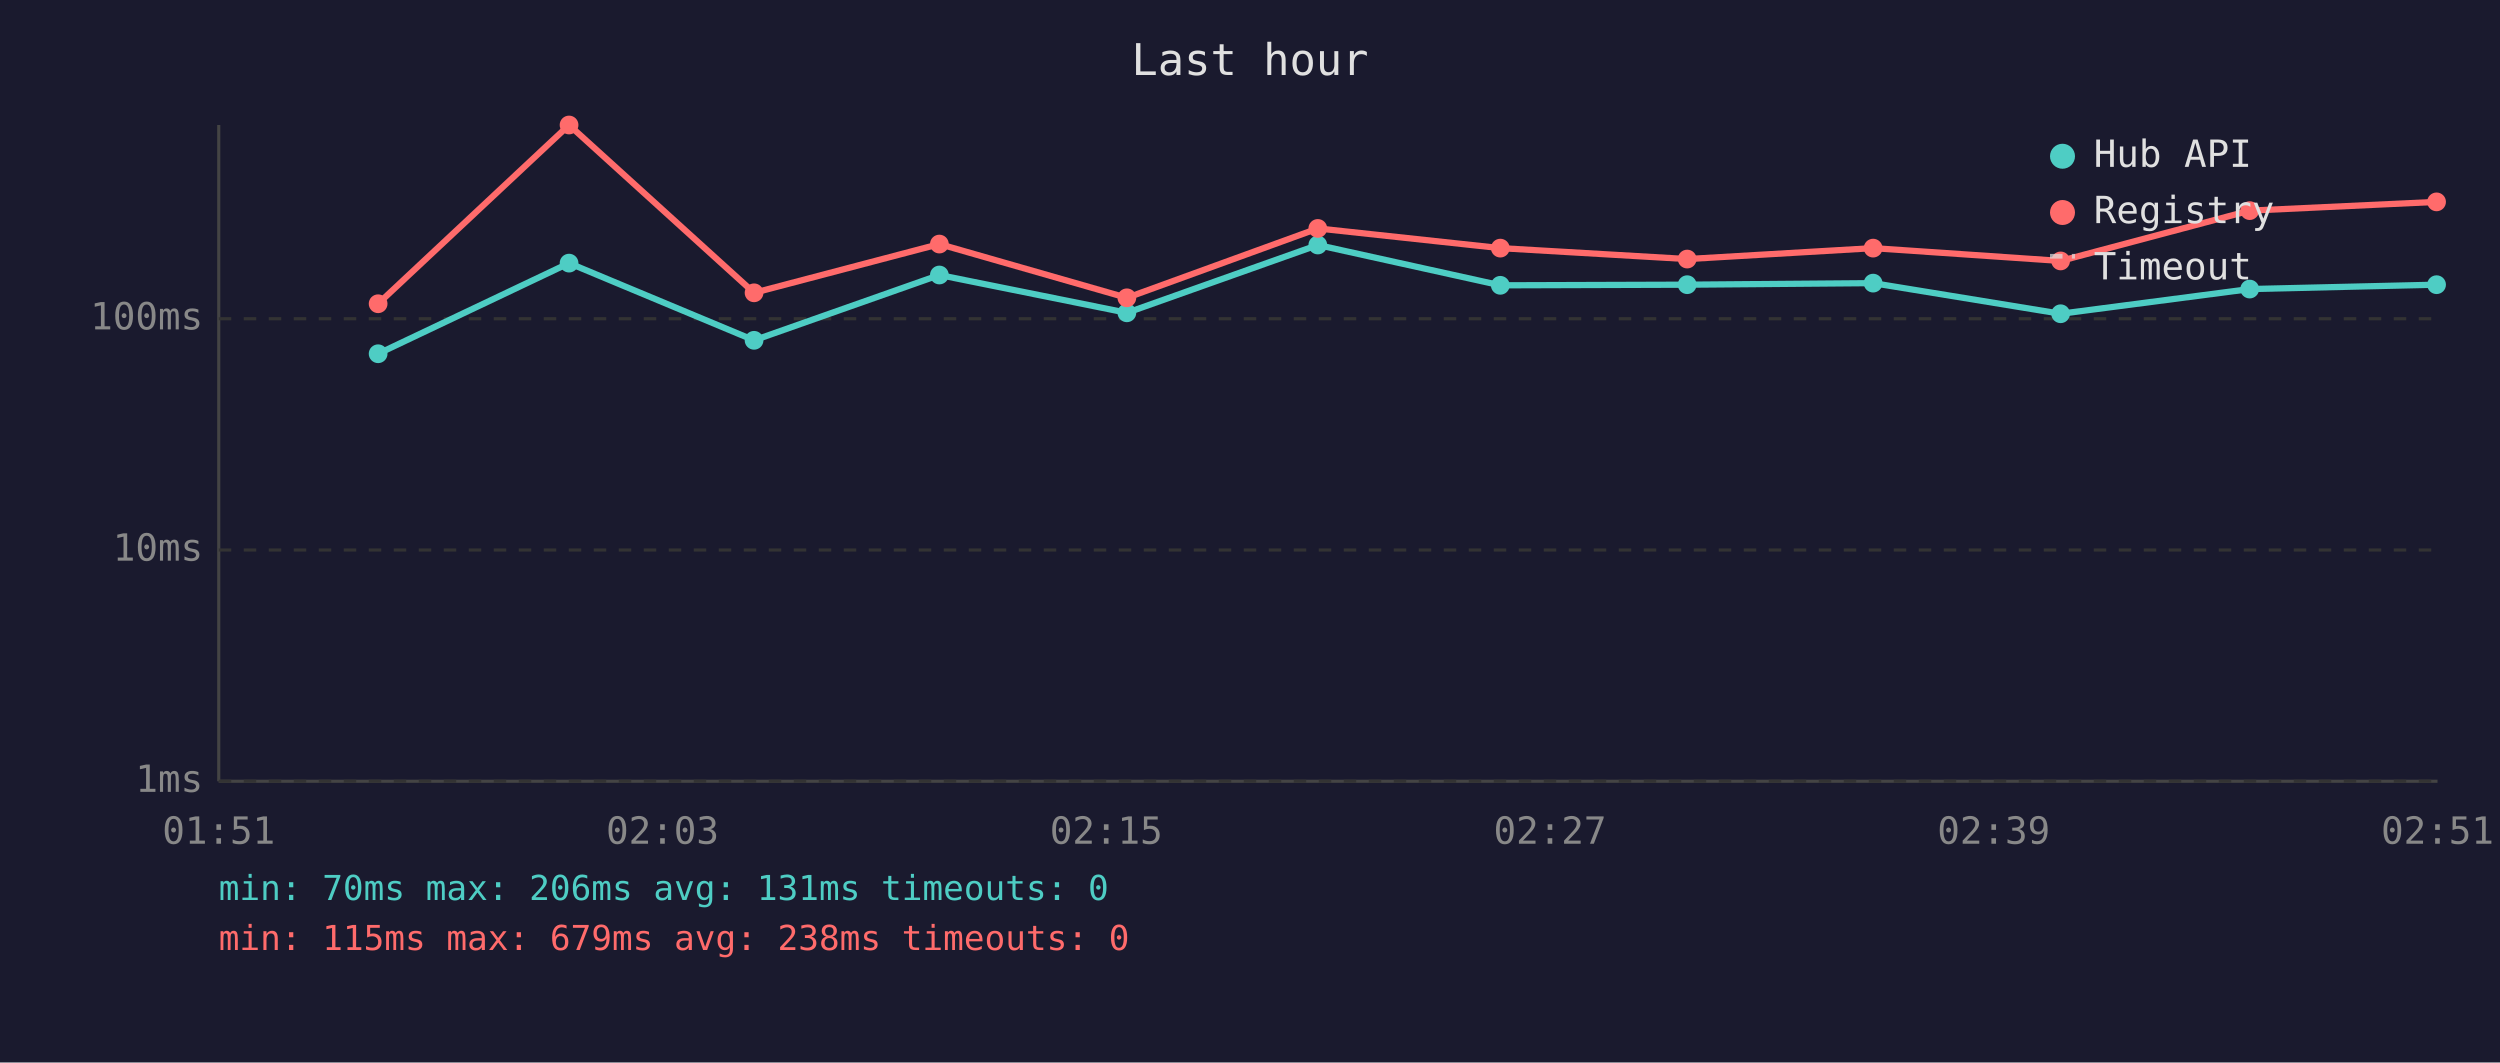
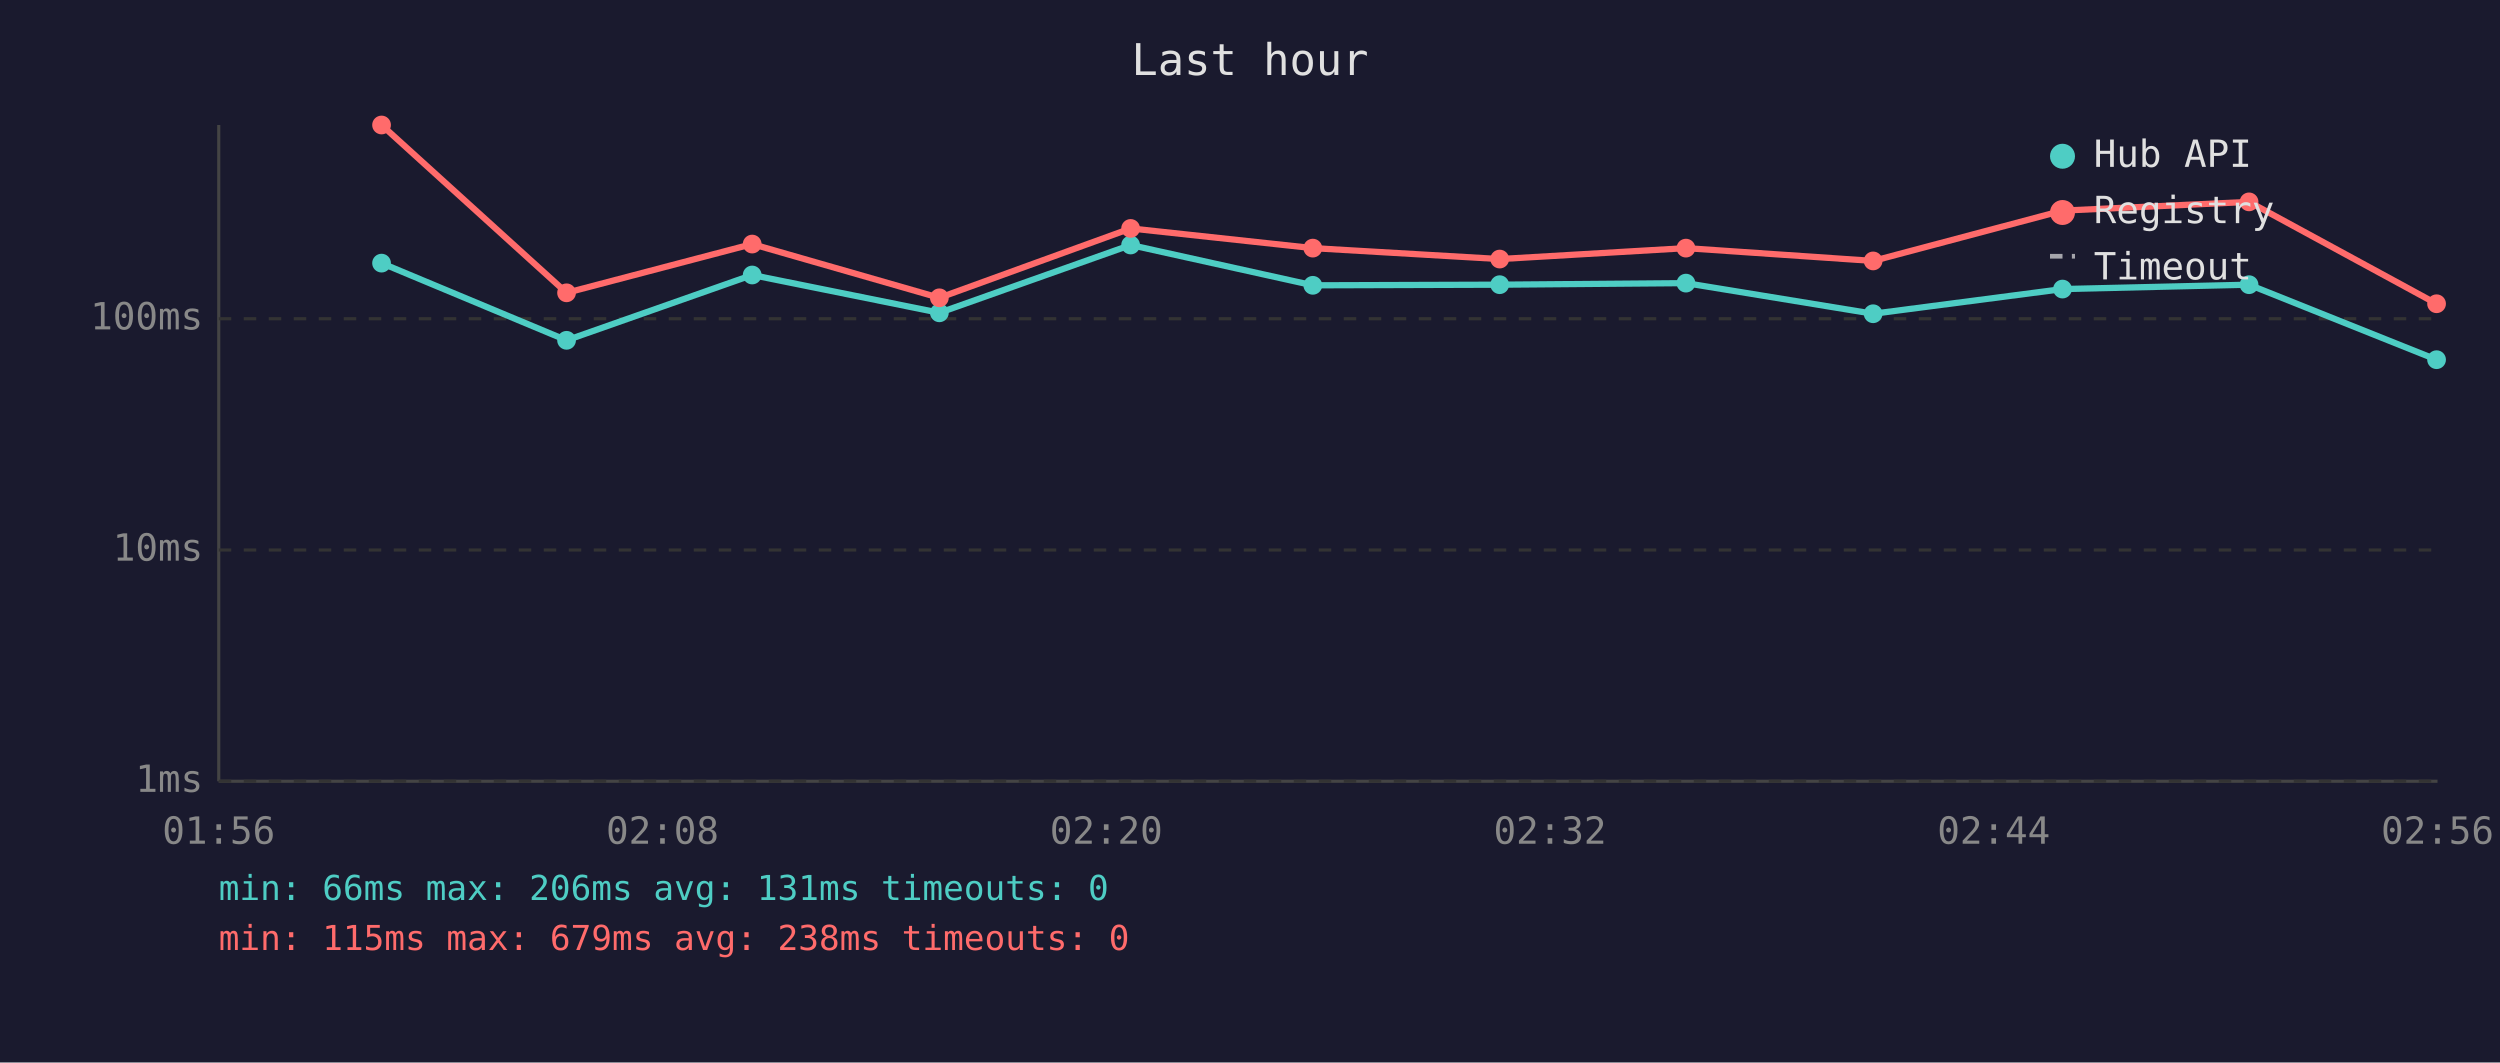
<svg xmlns="http://www.w3.org/2000/svg" viewBox="0 0 800 340" font-family="monospace" font-size="12">
  <rect width="800" height="340" fill="#1a1a2e" />
  <text x="400" y="24" fill="#e0e0e0" font-size="14" text-anchor="middle">Last hour</text>
  <line x1="70" y1="40" x2="70" y2="250" stroke="#444" stroke-width="1" />
  <line x1="70" y1="250" x2="780" y2="250" stroke="#444" stroke-width="1" />
  <line x1="70" y1="250" x2="780" y2="250" stroke="#333" stroke-width="1" stroke-dasharray="4" />
  <text x="65" y="250" fill="#888" text-anchor="end" dominant-baseline="middle">1ms</text>
  <line x1="70" y1="176" x2="780" y2="176" stroke="#333" stroke-width="1" stroke-dasharray="4" />
  <text x="65" y="176" fill="#888" text-anchor="end" dominant-baseline="middle">10ms</text>
  <line x1="70" y1="102" x2="780" y2="102" stroke="#333" stroke-width="1" stroke-dasharray="4" />
  <text x="65" y="102" fill="#888" text-anchor="end" dominant-baseline="middle">100ms</text>
-   <text x="70" y="270" fill="#888" text-anchor="middle">01:51</text>
-   <text x="212" y="270" fill="#888" text-anchor="middle">02:03</text>
-   <text x="354" y="270" fill="#888" text-anchor="middle">02:15</text>
-   <text x="496" y="270" fill="#888" text-anchor="middle">02:27</text>
-   <text x="638" y="270" fill="#888" text-anchor="middle">02:39</text>
-   <text x="780" y="270" fill="#888" text-anchor="middle">02:51</text>
-   <polyline points="121.0,113.2 182.1,84.2 241.3,108.9 300.6,88.0 360.6,100.1 421.7,78.4 480.1,91.3 539.9,91.1 599.4,90.6 659.4,100.4 719.9,92.5 779.7,91.1" fill="none" stroke="#4ecdc4" stroke-width="2" opacity="1" />
-   <circle cx="121.0" cy="113.2" r="3" fill="#4ecdc4" />
-   <circle cx="182.1" cy="84.2" r="3" fill="#4ecdc4" />
-   <circle cx="241.3" cy="108.9" r="3" fill="#4ecdc4" />
-   <circle cx="300.6" cy="88.0" r="3" fill="#4ecdc4" />
-   <circle cx="360.6" cy="100.1" r="3" fill="#4ecdc4" />
-   <circle cx="421.7" cy="78.4" r="3" fill="#4ecdc4" />
-   <circle cx="480.1" cy="91.3" r="3" fill="#4ecdc4" />
-   <circle cx="539.9" cy="91.1" r="3" fill="#4ecdc4" />
-   <circle cx="599.4" cy="90.6" r="3" fill="#4ecdc4" />
-   <circle cx="659.4" cy="100.4" r="3" fill="#4ecdc4" />
-   <circle cx="719.9" cy="92.5" r="3" fill="#4ecdc4" />
-   <circle cx="779.7" cy="91.1" r="3" fill="#4ecdc4" />
-   <polyline points="121.0,97.2 182.1,40.0 241.3,93.7 300.6,78.1 360.6,95.3 421.7,73.1 480.1,79.4 539.9,82.9 599.4,79.4 659.4,83.5 719.9,67.4 779.7,64.6" fill="none" stroke="#ff6b6b" stroke-width="2" opacity="1" />
-   <circle cx="121.0" cy="97.2" r="3" fill="#ff6b6b" />
-   <circle cx="182.1" cy="40.0" r="3" fill="#ff6b6b" />
-   <circle cx="241.3" cy="93.7" r="3" fill="#ff6b6b" />
-   <circle cx="300.6" cy="78.1" r="3" fill="#ff6b6b" />
-   <circle cx="360.6" cy="95.3" r="3" fill="#ff6b6b" />
-   <circle cx="421.7" cy="73.1" r="3" fill="#ff6b6b" />
-   <circle cx="480.1" cy="79.4" r="3" fill="#ff6b6b" />
-   <circle cx="539.9" cy="82.9" r="3" fill="#ff6b6b" />
-   <circle cx="599.4" cy="79.4" r="3" fill="#ff6b6b" />
-   <circle cx="659.4" cy="83.5" r="3" fill="#ff6b6b" />
-   <circle cx="719.9" cy="67.4" r="3" fill="#ff6b6b" />
-   <circle cx="779.7" cy="64.6" r="3" fill="#ff6b6b" />
+   <text x="70" y="270" fill="#888" text-anchor="middle">01:56</text>
+   <text x="212" y="270" fill="#888" text-anchor="middle">02:08</text>
+   <text x="354" y="270" fill="#888" text-anchor="middle">02:20</text>
+   <text x="496" y="270" fill="#888" text-anchor="middle">02:32</text>
+   <text x="638" y="270" fill="#888" text-anchor="middle">02:44</text>
+   <text x="780" y="270" fill="#888" text-anchor="middle">02:56</text>
+   <polyline points="122.1,84.2 181.3,108.9 240.7,88.0 300.6,100.1 361.8,78.4 420.1,91.3 479.9,91.1 539.5,90.6 599.4,100.4 660.0,92.5 719.7,91.1 779.7,115.1" fill="none" stroke="#4ecdc4" stroke-width="2" opacity="1" />
+   <circle cx="122.1" cy="84.2" r="3" fill="#4ecdc4" />
+   <circle cx="181.3" cy="108.9" r="3" fill="#4ecdc4" />
+   <circle cx="240.7" cy="88.0" r="3" fill="#4ecdc4" />
+   <circle cx="300.6" cy="100.1" r="3" fill="#4ecdc4" />
+   <circle cx="361.8" cy="78.4" r="3" fill="#4ecdc4" />
+   <circle cx="420.1" cy="91.3" r="3" fill="#4ecdc4" />
+   <circle cx="479.9" cy="91.1" r="3" fill="#4ecdc4" />
+   <circle cx="539.5" cy="90.6" r="3" fill="#4ecdc4" />
+   <circle cx="599.4" cy="100.4" r="3" fill="#4ecdc4" />
+   <circle cx="660.0" cy="92.5" r="3" fill="#4ecdc4" />
+   <circle cx="719.7" cy="91.1" r="3" fill="#4ecdc4" />
+   <circle cx="779.7" cy="115.1" r="3" fill="#4ecdc4" />
+   <polyline points="122.1,40.0 181.3,93.7 240.7,78.1 300.6,95.3 361.8,73.1 420.1,79.4 479.9,82.9 539.5,79.4 599.4,83.5 660.0,67.4 719.7,64.6 779.7,97.2" fill="none" stroke="#ff6b6b" stroke-width="2" opacity="1" />
+   <circle cx="122.1" cy="40.0" r="3" fill="#ff6b6b" />
+   <circle cx="181.3" cy="93.7" r="3" fill="#ff6b6b" />
+   <circle cx="240.7" cy="78.1" r="3" fill="#ff6b6b" />
+   <circle cx="300.6" cy="95.3" r="3" fill="#ff6b6b" />
+   <circle cx="361.8" cy="73.1" r="3" fill="#ff6b6b" />
+   <circle cx="420.1" cy="79.4" r="3" fill="#ff6b6b" />
+   <circle cx="479.9" cy="82.9" r="3" fill="#ff6b6b" />
+   <circle cx="539.5" cy="79.4" r="3" fill="#ff6b6b" />
+   <circle cx="599.4" cy="83.5" r="3" fill="#ff6b6b" />
+   <circle cx="660.0" cy="67.4" r="3" fill="#ff6b6b" />
+   <circle cx="719.7" cy="64.6" r="3" fill="#ff6b6b" />
+   <circle cx="779.7" cy="97.2" r="3" fill="#ff6b6b" />
  <circle cx="660" cy="50" r="4" fill="#4ecdc4" />
  <text x="670" y="50" fill="#e0e0e0" dominant-baseline="middle">Hub API</text>
  <circle cx="660" cy="68" r="4" fill="#ff6b6b" />
  <text x="670" y="68" fill="#e0e0e0" dominant-baseline="middle">Registry</text>
  <line x1="656" y1="82" x2="664" y2="82" stroke="#e0e0e0" stroke-width="1.5" stroke-dasharray="4,3" opacity="0.7" />
  <text x="670" y="86" fill="#e0e0e0" dominant-baseline="middle">Timeout</text>
-   <text x="70" y="288" fill="#4ecdc4" font-size="11">min: 70ms  max: 206ms  avg: 131ms  timeouts: 0</text>
+   <text x="70" y="288" fill="#4ecdc4" font-size="11">min: 66ms  max: 206ms  avg: 131ms  timeouts: 0</text>
  <text x="70" y="304" fill="#ff6b6b" font-size="11">min: 115ms  max: 679ms  avg: 238ms  timeouts: 0</text>
</svg>
